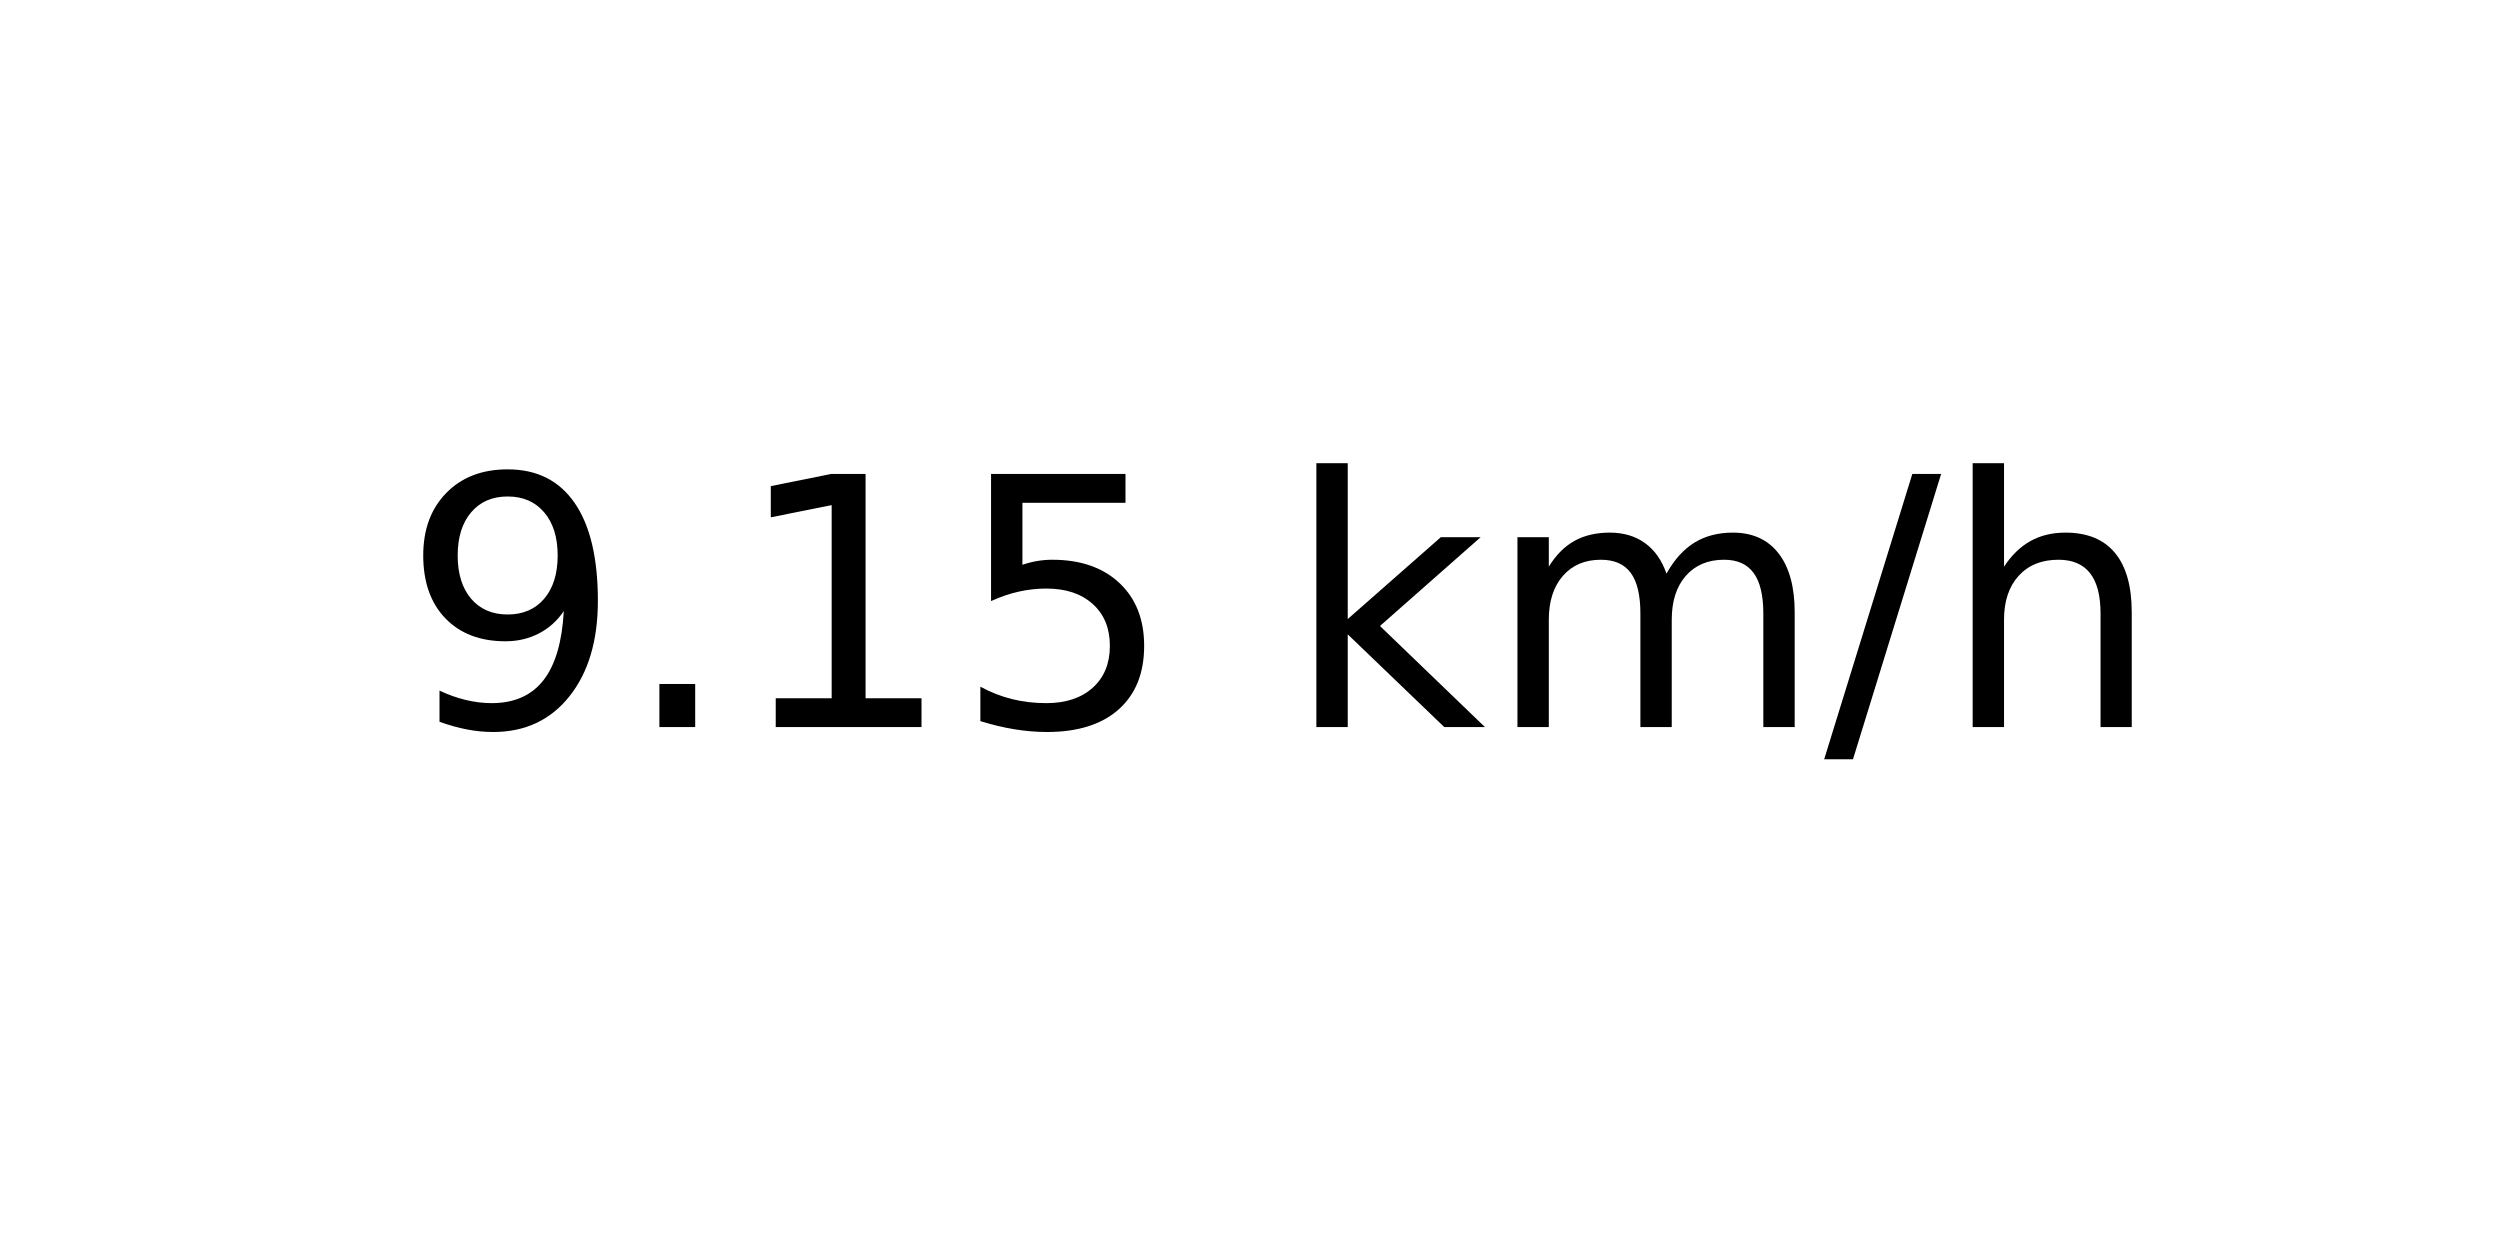
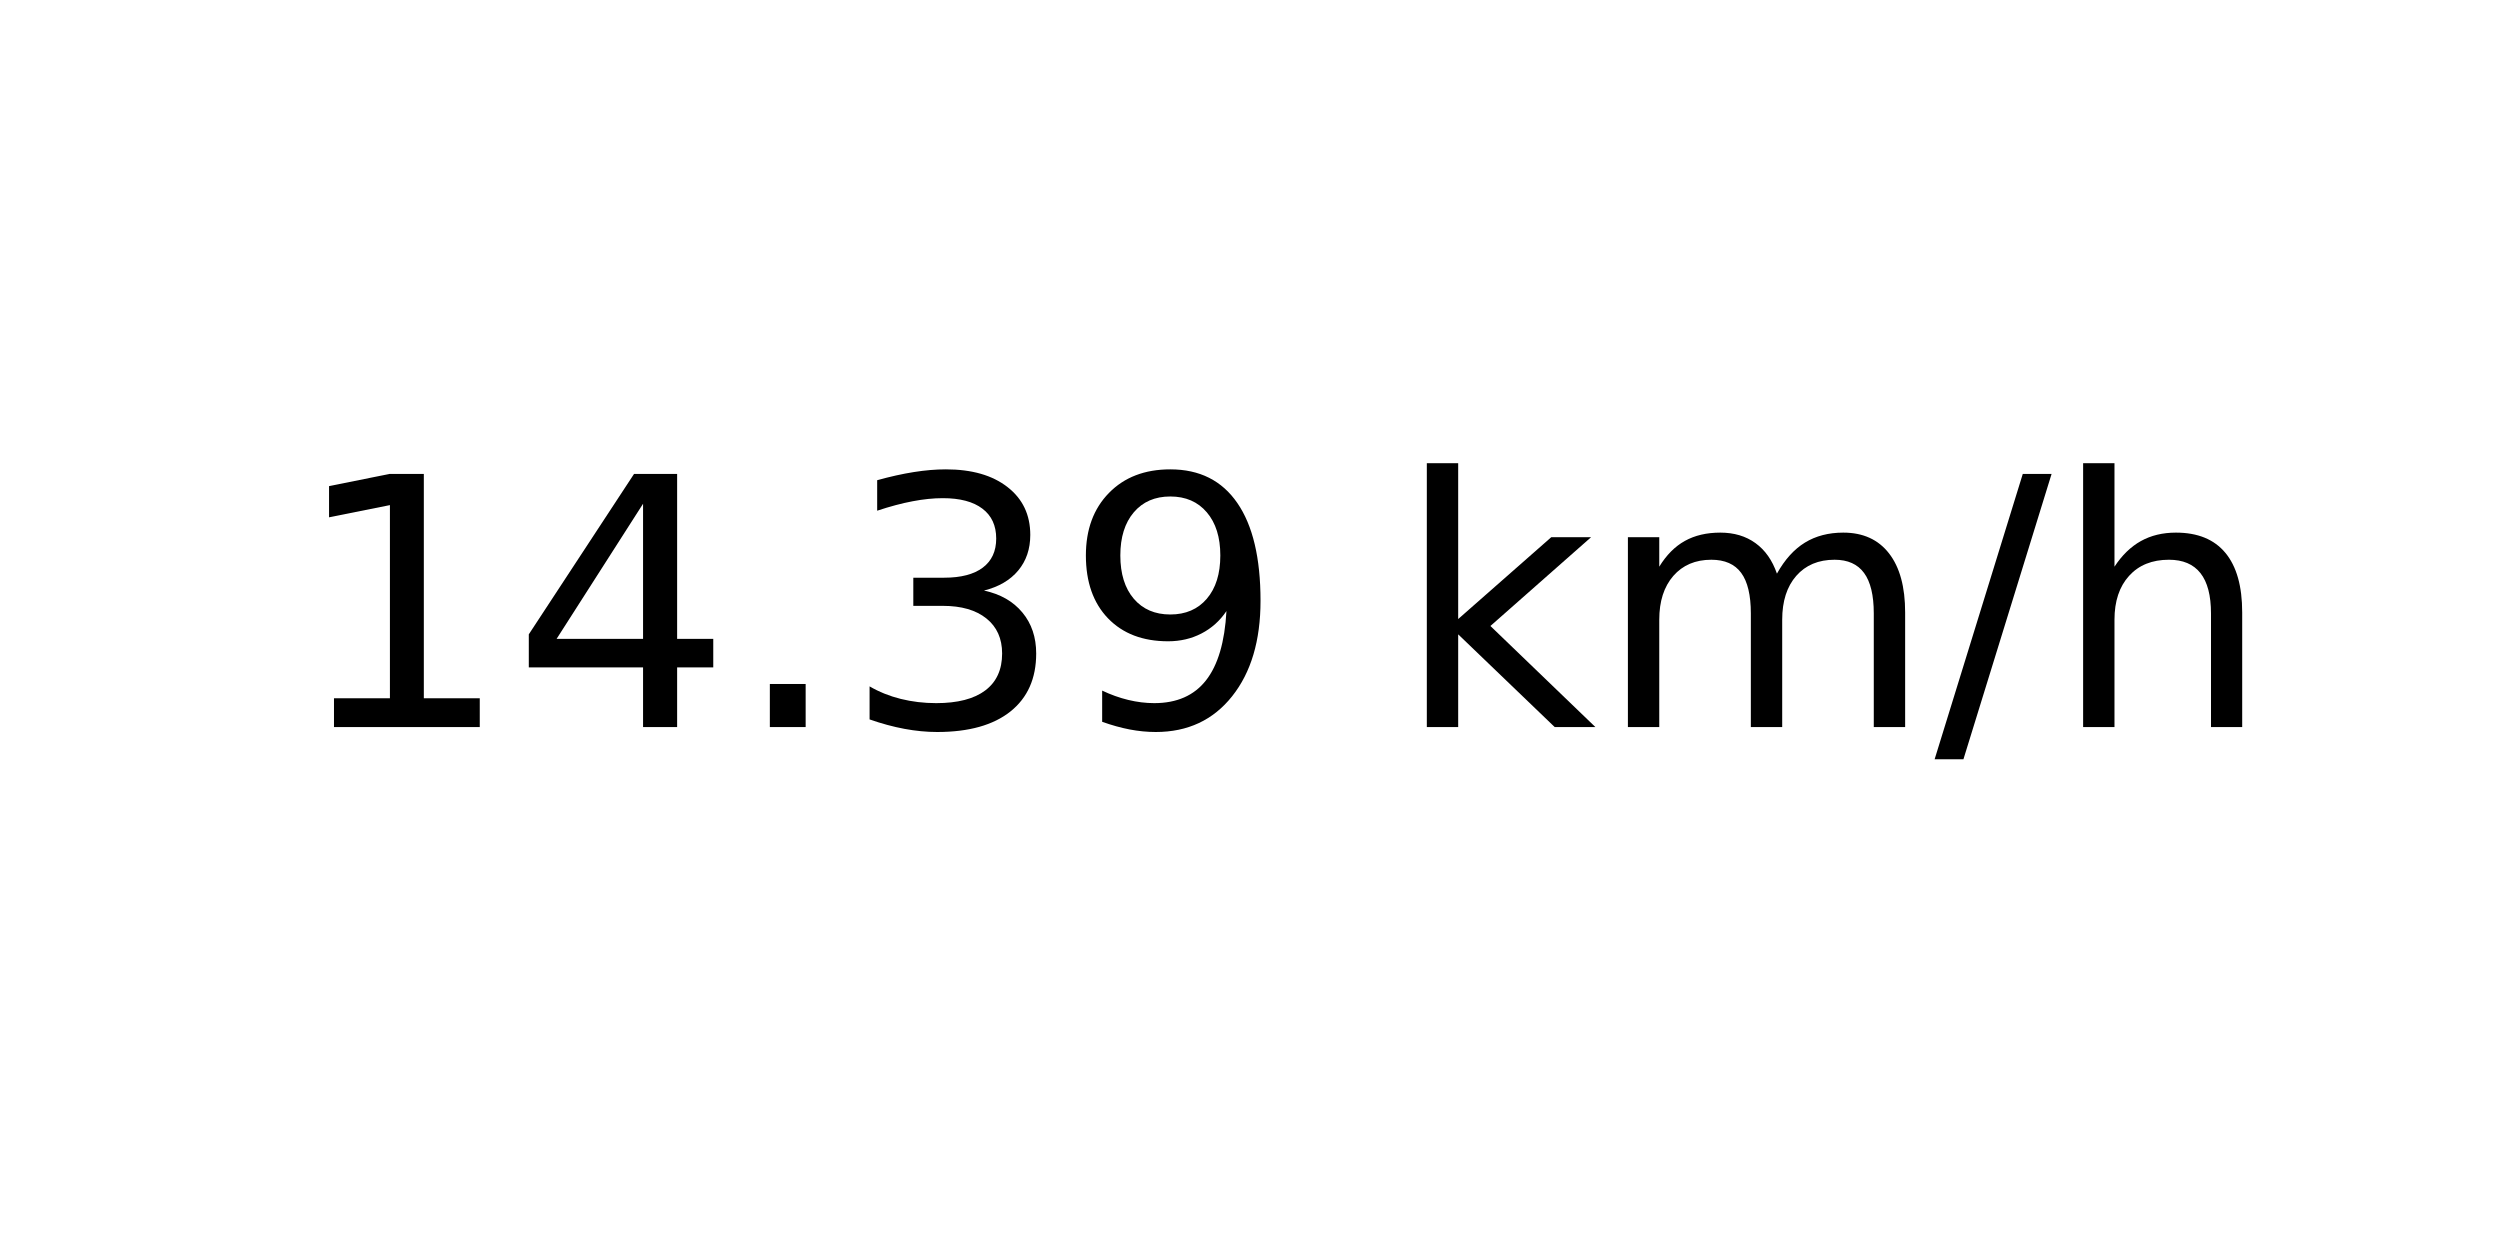
<svg xmlns="http://www.w3.org/2000/svg" xmlns:xlink="http://www.w3.org/1999/xlink" width="72pt" height="36pt" viewBox="0 0 72 36" version="1.1">
  <defs>
    <style type="text/css">*{stroke-linejoin: round; stroke-linecap: butt}</style>
  </defs>
  <g id="figure_1">
    <g id="axes_1">
      <g id="text_1">
-         <g transform="translate(11.55937 20.93937) scale(0.1 -0.1)">
+         <g transform="translate(8.378125 20.93937) scale(0.1 -0.1)">
          <defs>
+             <path id="DejaVuSans-31" d="M 794 531  L 1825 531  L 1825 4091  L 703 3866  L 703 4441  L 1819 4666  L 2450 4666  L 2450 531  L 3481 531  L 3481 0  L 794 0  L 794 531  z " transform="scale(0.015625)" />
+             <path id="DejaVuSans-34" d="M 2419 4116  L 825 1625  L 2419 1625  L 2419 4116  z M 2253 4666  L 3047 4666  L 3047 1625  L 3713 1625  L 3713 1100  L 3047 1100  L 3047 0  L 2419 0  L 2419 1100  L 313 1100  L 313 1709  L 2253 4666  z " transform="scale(0.015625)" />
+             <path id="DejaVuSans-2e" d="M 684 794  L 1344 794  L 1344 0  L 684 0  L 684 794  z " transform="scale(0.015625)" />
+             <path id="DejaVuSans-33" d="M 2597 2516  Q 3050 2419 3304 2112  Q 3559 1806 3559 1356  Q 3559 666 3084 287  Q 2609 -91 1734 -91  Q 1441 -91 1130 -33  Q 819 25 488 141  L 488 750  Q 750 597 1062 519  Q 1375 441 1716 441  Q 2309 441 2620 675  Q 2931 909 2931 1356  Q 2931 1769 2642 2001  Q 2353 2234 1838 2234  L 1294 2234  L 1294 2753  L 1863 2753  Q 2328 2753 2575 2939  Q 2822 3125 2822 3475  Q 2822 3834 2567 4026  Q 2313 4219 1838 4219  Q 1578 4219 1281 4162  Q 984 4106 628 3988  L 628 4550  Q 988 4650 1302 4700  Q 1616 4750 1894 4750  Q 2613 4750 3031 4423  Q 3450 4097 3450 3541  Q 3450 3153 3228 2886  Q 3006 2619 2597 2516  z " transform="scale(0.015625)" />
            <path id="DejaVuSans-39" d="M 703 97  L 703 672  Q 941 559 1184 500  Q 1428 441 1663 441  Q 2288 441 2617 861  Q 2947 1281 2994 2138  Q 2813 1869 2534 1725  Q 2256 1581 1919 1581  Q 1219 1581 811 2004  Q 403 2428 403 3163  Q 403 3881 828 4315  Q 1253 4750 1959 4750  Q 2769 4750 3195 4129  Q 3622 3509 3622 2328  Q 3622 1225 3098 567  Q 2575 -91 1691 -91  Q 1453 -91 1209 -44  Q 966 3 703 97  z M 1959 2075  Q 2384 2075 2632 2365  Q 2881 2656 2881 3163  Q 2881 3666 2632 3958  Q 2384 4250 1959 4250  Q 1534 4250 1286 3958  Q 1038 3666 1038 3163  Q 1038 2656 1286 2365  Q 1534 2075 1959 2075  z " transform="scale(0.015625)" />
-             <path id="DejaVuSans-2e" d="M 684 794  L 1344 794  L 1344 0  L 684 0  L 684 794  z " transform="scale(0.015625)" />
-             <path id="DejaVuSans-31" d="M 794 531  L 1825 531  L 1825 4091  L 703 3866  L 703 4441  L 1819 4666  L 2450 4666  L 2450 531  L 3481 531  L 3481 0  L 794 0  L 794 531  z " transform="scale(0.015625)" />
-             <path id="DejaVuSans-35" d="M 691 4666  L 3169 4666  L 3169 4134  L 1269 4134  L 1269 2991  Q 1406 3038 1543 3061  Q 1681 3084 1819 3084  Q 2600 3084 3056 2656  Q 3513 2228 3513 1497  Q 3513 744 3044 326  Q 2575 -91 1722 -91  Q 1428 -91 1123 -41  Q 819 9 494 109  L 494 744  Q 775 591 1075 516  Q 1375 441 1709 441  Q 2250 441 2565 725  Q 2881 1009 2881 1497  Q 2881 1984 2565 2268  Q 2250 2553 1709 2553  Q 1456 2553 1204 2497  Q 953 2441 691 2322  L 691 4666  z " transform="scale(0.015625)" />
            <path id="DejaVuSans-20" transform="scale(0.015625)" />
            <path id="DejaVuSans-6b" d="M 581 4863  L 1159 4863  L 1159 1991  L 2875 3500  L 3609 3500  L 1753 1863  L 3688 0  L 2938 0  L 1159 1709  L 1159 0  L 581 0  L 581 4863  z " transform="scale(0.015625)" />
            <path id="DejaVuSans-6d" d="M 3328 2828  Q 3544 3216 3844 3400  Q 4144 3584 4550 3584  Q 5097 3584 5394 3201  Q 5691 2819 5691 2113  L 5691 0  L 5113 0  L 5113 2094  Q 5113 2597 4934 2840  Q 4756 3084 4391 3084  Q 3944 3084 3684 2787  Q 3425 2491 3425 1978  L 3425 0  L 2847 0  L 2847 2094  Q 2847 2600 2669 2842  Q 2491 3084 2119 3084  Q 1678 3084 1418 2786  Q 1159 2488 1159 1978  L 1159 0  L 581 0  L 581 3500  L 1159 3500  L 1159 2956  Q 1356 3278 1631 3431  Q 1906 3584 2284 3584  Q 2666 3584 2933 3390  Q 3200 3197 3328 2828  z " transform="scale(0.015625)" />
            <path id="DejaVuSans-2f" d="M 1625 4666  L 2156 4666  L 531 -594  L 0 -594  L 1625 4666  z " transform="scale(0.015625)" />
            <path id="DejaVuSans-68" d="M 3513 2113  L 3513 0  L 2938 0  L 2938 2094  Q 2938 2591 2744 2837  Q 2550 3084 2163 3084  Q 1697 3084 1428 2787  Q 1159 2491 1159 1978  L 1159 0  L 581 0  L 581 4863  L 1159 4863  L 1159 2956  Q 1366 3272 1645 3428  Q 1925 3584 2291 3584  Q 2894 3584 3203 3211  Q 3513 2838 3513 2113  z " transform="scale(0.015625)" />
          </defs>
-           <use xlink:href="#DejaVuSans-39" />
-           <use xlink:href="#DejaVuSans-2e" x="63.623" />
-           <use xlink:href="#DejaVuSans-31" x="95.41" />
-           <use xlink:href="#DejaVuSans-35" x="159.033" />
-           <use xlink:href="#DejaVuSans-20" x="222.656" />
-           <use xlink:href="#DejaVuSans-6b" x="254.443" />
-           <use xlink:href="#DejaVuSans-6d" x="312.354" />
-           <use xlink:href="#DejaVuSans-2f" x="409.766" />
-           <use xlink:href="#DejaVuSans-68" x="443.457" />
+           <use xlink:href="#DejaVuSans-31" />
+           <use xlink:href="#DejaVuSans-34" x="63.623" />
+           <use xlink:href="#DejaVuSans-2e" x="127.246" />
+           <use xlink:href="#DejaVuSans-33" x="159.033" />
+           <use xlink:href="#DejaVuSans-39" x="222.656" />
+           <use xlink:href="#DejaVuSans-20" x="286.279" />
+           <use xlink:href="#DejaVuSans-6b" x="318.066" />
+           <use xlink:href="#DejaVuSans-6d" x="375.977" />
+           <use xlink:href="#DejaVuSans-2f" x="473.389" />
+           <use xlink:href="#DejaVuSans-68" x="507.08" />
        </g>
      </g>
    </g>
  </g>
</svg>
